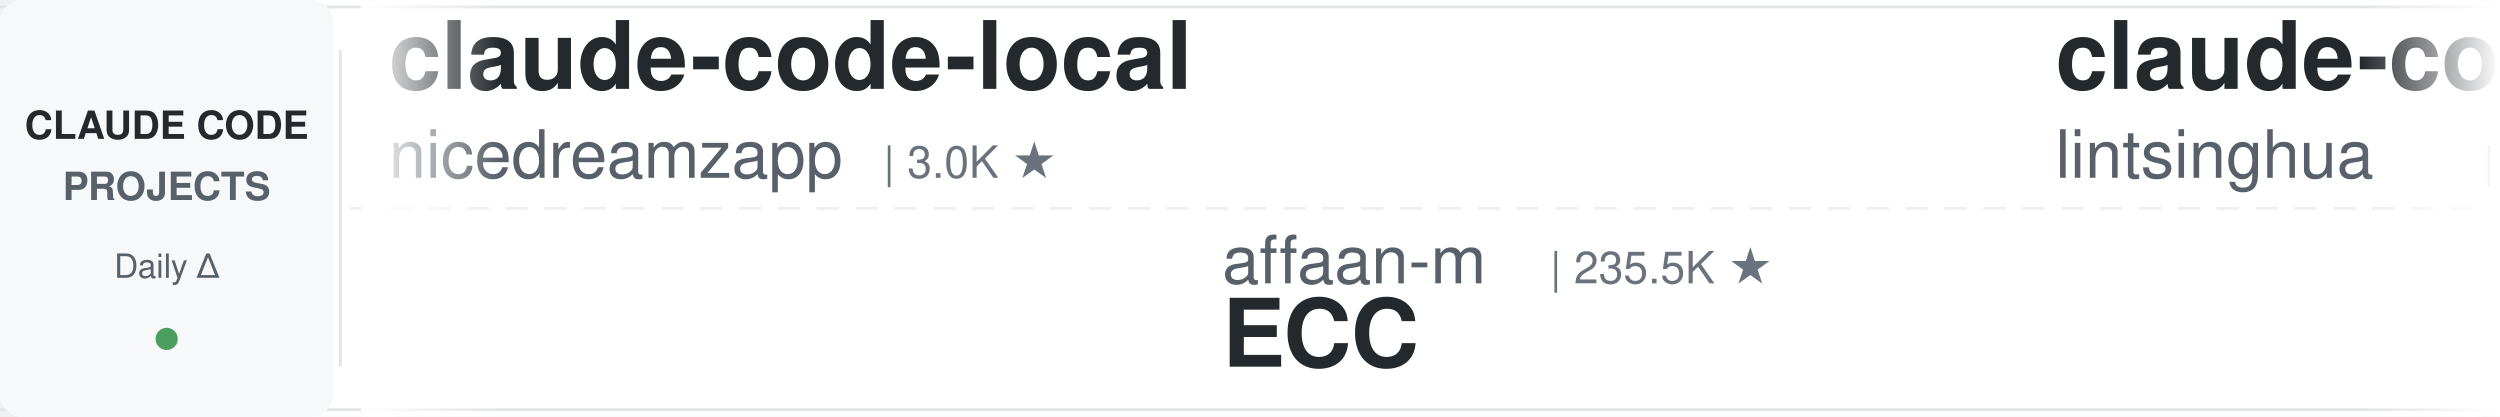
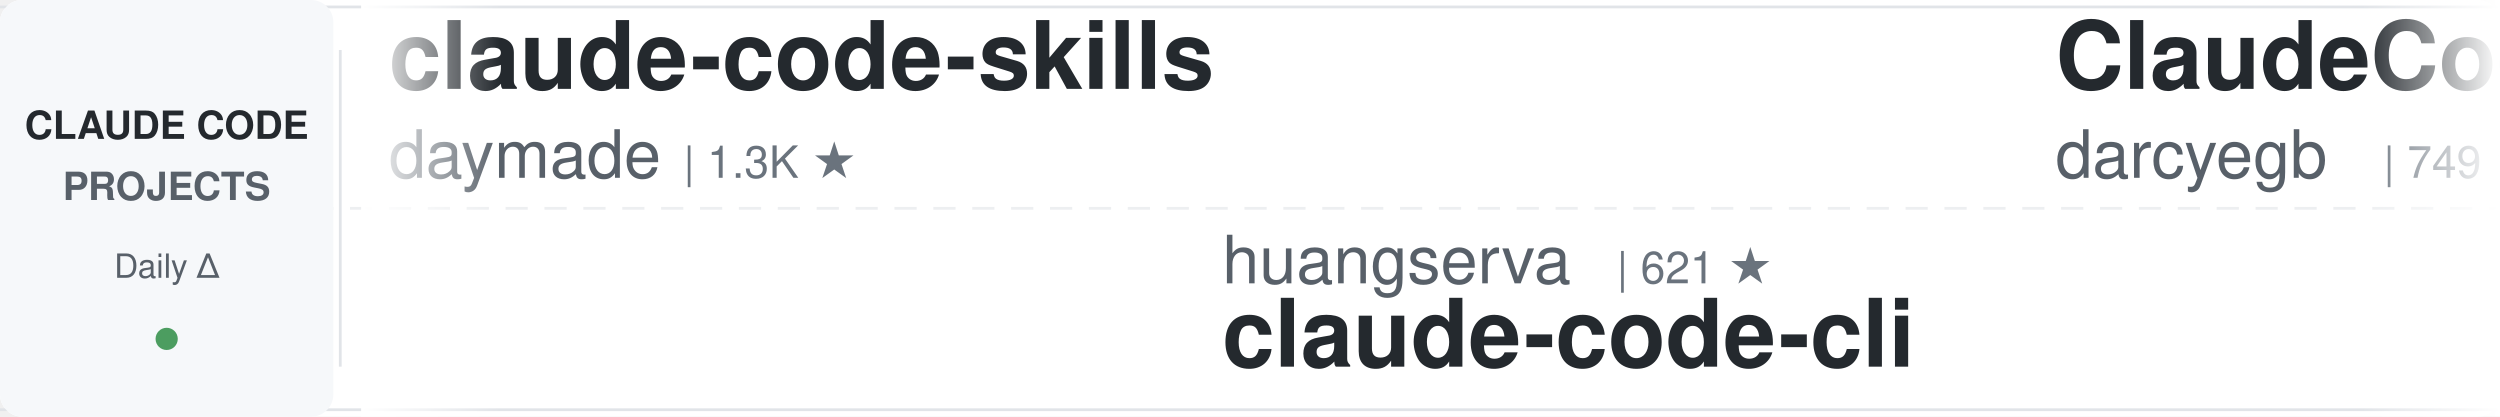
<svg xmlns="http://www.w3.org/2000/svg" width="900" height="150">
  <defs>
    <linearGradient id="leftFade" x1="0%" y1="0%" x2="100%" y2="0%">
      <stop offset="0%" style="stop-color:#ffffff;stop-opacity:1" />
      <stop offset="100%" style="stop-color:#ffffff;stop-opacity:0" />
    </linearGradient>
    <linearGradient id="rightFade" x1="0%" y1="0%" x2="100%" y2="0%">
      <stop offset="0%" style="stop-color:#ffffff;stop-opacity:0" />
      <stop offset="100%" style="stop-color:#ffffff;stop-opacity:1" />
    </linearGradient>
  </defs>
  <rect width="900" height="150" fill="#ffffff" rx="8" />
  <rect x="0" y="2" width="900" height="1" fill="#e1e4e8" />
  <rect x="0" y="147" width="900" height="1" fill="#e1e4e8" />
  <line x1="0" y1="75" x2="900" y2="75" stroke="#e1e4e8" stroke-width="1" stroke-dasharray="8 6" opacity="0.6" />
  <rect x="0" y="0" width="120" height="150" fill="#f6f8fa" rx="8" />
  <text x="60" y="50" font-family="-apple-system, BlinkMacSystemFont, 'Segoe UI', Helvetica, Arial, sans-serif" font-size="14" font-weight="600" fill="#24292e" text-anchor="middle">CLAUDE CODE</text>
  <text x="60" y="72" font-family="-apple-system, BlinkMacSystemFont, 'Segoe UI', Helvetica, Arial, sans-serif" font-size="14" font-weight="600" fill="#586069" text-anchor="middle">PROJECTS</text>
  <text x="60" y="100" font-family="-apple-system, BlinkMacSystemFont, 'Segoe UI', Helvetica, Arial, sans-serif" font-size="12" font-weight="500" fill="#586069" text-anchor="middle">Daily Δ</text>
  <circle cx="60" cy="122" r="4" fill="#22863a" opacity="0.8" />
  <rect x="122" y="18" width="1" height="114" fill="#e1e4e8" />
  <clipPath id="tickerClip">
    <rect x="130" y="0" width="770" height="150" />
  </clipPath>
  <g clip-path="url(#tickerClip)">
    <g id="tickerItems">
      <animateTransform attributeName="transform" attributeType="XML" type="translate" from="0 0" to="-3000 0" dur="54s" repeatCount="indefinite" />
      <g transform="translate(0, 0)">
-         <text x="140" y="32" font-family="-apple-system, BlinkMacSystemFont, 'Segoe UI', Helvetica, Arial, sans-serif" font-size="34" font-weight="600" fill="#24292e">claude-code-local</text>
-         <text x="140" y="64" font-family="-apple-system, BlinkMacSystemFont, 'Segoe UI', Helvetica, Arial, sans-serif" font-size="24" font-weight="400" fill="#586069">nicedreamzapp</text>
-         <text x="318" y="64" font-family="-apple-system, BlinkMacSystemFont, 'Segoe UI', Helvetica, Arial, sans-serif" font-size="16" font-weight="500" fill="#6a737d">| 3.0K ★</text>
+         <text x="140" y="32" font-family="-apple-system, BlinkMacSystemFont, 'Segoe UI', Helvetica, Arial, sans-serif" font-size="34" font-weight="600" fill="#24292e">claude-code-skills</text>
+         <text x="140" y="64" font-family="-apple-system, BlinkMacSystemFont, 'Segoe UI', Helvetica, Arial, sans-serif" font-size="24" font-weight="400" fill="#586069">daymade</text>
+         <text x="246" y="64" font-family="-apple-system, BlinkMacSystemFont, 'Segoe UI', Helvetica, Arial, sans-serif" font-size="16" font-weight="500" fill="#6a737d">| 1.3K ★</text>
      </g>
      <g transform="translate(300, 0)">
-         <text x="140" y="102" font-family="-apple-system, BlinkMacSystemFont, 'Segoe UI', Helvetica, Arial, sans-serif" font-size="24" font-weight="400" fill="#586069">affaan-m</text>
-         <text x="258" y="102" font-family="-apple-system, BlinkMacSystemFont, 'Segoe UI', Helvetica, Arial, sans-serif" font-size="16" font-weight="500" fill="#6a737d">| 235.5K ★</text>
-         <text x="140" y="132" font-family="-apple-system, BlinkMacSystemFont, 'Segoe UI', Helvetica, Arial, sans-serif" font-size="34" font-weight="600" fill="#24292e">ECC</text>
+         <text x="140" y="102" font-family="-apple-system, BlinkMacSystemFont, 'Segoe UI', Helvetica, Arial, sans-serif" font-size="24" font-weight="400" fill="#586069">huangserva</text>
+         <text x="282" y="102" font-family="-apple-system, BlinkMacSystemFont, 'Segoe UI', Helvetica, Arial, sans-serif" font-size="16" font-weight="500" fill="#6a737d">| 621 ★</text>
+         <text x="140" y="132" font-family="-apple-system, BlinkMacSystemFont, 'Segoe UI', Helvetica, Arial, sans-serif" font-size="34" font-weight="600" fill="#24292e">claude-code-cli</text>
      </g>
      <g transform="translate(600, 0)">
-         <text x="140" y="32" font-family="-apple-system, BlinkMacSystemFont, 'Segoe UI', Helvetica, Arial, sans-serif" font-size="34" font-weight="600" fill="#24292e">claude-code-book</text>
-         <text x="140" y="64" font-family="-apple-system, BlinkMacSystemFont, 'Segoe UI', Helvetica, Arial, sans-serif" font-size="24" font-weight="400" fill="#586069">lintsinghua</text>
-         <text x="294" y="64" font-family="-apple-system, BlinkMacSystemFont, 'Segoe UI', Helvetica, Arial, sans-serif" font-size="16" font-weight="500" fill="#6a737d">| 4.0K ★</text>
+         <text x="140" y="32" font-family="-apple-system, BlinkMacSystemFont, 'Segoe UI', Helvetica, Arial, sans-serif" font-size="34" font-weight="600" fill="#24292e">ClaudeCodeAgents</text>
+         <text x="140" y="64" font-family="-apple-system, BlinkMacSystemFont, 'Segoe UI', Helvetica, Arial, sans-serif" font-size="24" font-weight="400" fill="#586069">darcyegb</text>
+         <text x="258" y="64" font-family="-apple-system, BlinkMacSystemFont, 'Segoe UI', Helvetica, Arial, sans-serif" font-size="16" font-weight="500" fill="#6a737d">| 749 ★</text>
      </g>
      <g transform="translate(900, 0)">
-         <text x="140" y="102" font-family="-apple-system, BlinkMacSystemFont, 'Segoe UI', Helvetica, Arial, sans-serif" font-size="24" font-weight="400" fill="#586069">ykdojo</text>
-         <text x="234" y="102" font-family="-apple-system, BlinkMacSystemFont, 'Segoe UI', Helvetica, Arial, sans-serif" font-size="16" font-weight="500" fill="#6a737d">| 9.5K ★</text>
-         <text x="140" y="132" font-family="-apple-system, BlinkMacSystemFont, 'Segoe UI', Helvetica, Arial, sans-serif" font-size="34" font-weight="600" fill="#24292e">claude-code-tips</text>
+         <text x="140" y="102" font-family="-apple-system, BlinkMacSystemFont, 'Segoe UI', Helvetica, Arial, sans-serif" font-size="24" font-weight="400" fill="#586069">Windy3f3f3f3f</text>
+         <text x="318" y="102" font-family="-apple-system, BlinkMacSystemFont, 'Segoe UI', Helvetica, Arial, sans-serif" font-size="16" font-weight="500" fill="#6a737d">| 3.3K ★</text>
+         <text x="140" y="132" font-family="-apple-system, BlinkMacSystemFont, 'Segoe UI', Helvetica, Arial, sans-serif" font-size="34" font-weight="600" fill="#24292e">how-claude-code-works</text>
      </g>
      <g transform="translate(1200, 0)">
-         <text x="140" y="32" font-family="-apple-system, BlinkMacSystemFont, 'Segoe UI', Helvetica, Arial, sans-serif" font-size="34" font-weight="600" fill="#24292e">claude-code-ultimate-gui...</text>
-         <text x="140" y="64" font-family="-apple-system, BlinkMacSystemFont, 'Segoe UI', Helvetica, Arial, sans-serif" font-size="24" font-weight="400" fill="#586069">FlorianBruniaux</text>
-         <text x="342" y="64" font-family="-apple-system, BlinkMacSystemFont, 'Segoe UI', Helvetica, Arial, sans-serif" font-size="16" font-weight="500" fill="#6a737d">| 5.6K ★</text>
+         <text x="140" y="32" font-family="-apple-system, BlinkMacSystemFont, 'Segoe UI', Helvetica, Arial, sans-serif" font-size="34" font-weight="600" fill="#24292e">claude-code-proxy</text>
+         <text x="140" y="64" font-family="-apple-system, BlinkMacSystemFont, 'Segoe UI', Helvetica, Arial, sans-serif" font-size="24" font-weight="400" fill="#586069">1rgs</text>
+         <text x="210" y="64" font-family="-apple-system, BlinkMacSystemFont, 'Segoe UI', Helvetica, Arial, sans-serif" font-size="16" font-weight="500" fill="#6a737d">| 3.7K ★</text>
      </g>
      <g transform="translate(1500, 0)">
-         <text x="140" y="102" font-family="-apple-system, BlinkMacSystemFont, 'Segoe UI', Helvetica, Arial, sans-serif" font-size="24" font-weight="400" fill="#586069">Cranot</text>
-         <text x="234" y="102" font-family="-apple-system, BlinkMacSystemFont, 'Segoe UI', Helvetica, Arial, sans-serif" font-size="16" font-weight="500" fill="#6a737d">| 2.9K ★</text>
-         <text x="140" y="132" font-family="-apple-system, BlinkMacSystemFont, 'Segoe UI', Helvetica, Arial, sans-serif" font-size="34" font-weight="600" fill="#24292e">claude-code-guide</text>
+         <text x="140" y="102" font-family="-apple-system, BlinkMacSystemFont, 'Segoe UI', Helvetica, Arial, sans-serif" font-size="24" font-weight="400" fill="#586069">rohitg00</text>
+         <text x="258" y="102" font-family="-apple-system, BlinkMacSystemFont, 'Segoe UI', Helvetica, Arial, sans-serif" font-size="16" font-weight="500" fill="#6a737d">| 2.4K ★</text>
+         <text x="140" y="132" font-family="-apple-system, BlinkMacSystemFont, 'Segoe UI', Helvetica, Arial, sans-serif" font-size="34" font-weight="600" fill="#24292e">awesome-claude-code-tool...</text>
      </g>
      <g transform="translate(1800, 0)">
-         <text x="140" y="32" font-family="-apple-system, BlinkMacSystemFont, 'Segoe UI', Helvetica, Arial, sans-serif" font-size="34" font-weight="600" fill="#24292e">claude-code-prompts</text>
-         <text x="140" y="64" font-family="-apple-system, BlinkMacSystemFont, 'Segoe UI', Helvetica, Arial, sans-serif" font-size="24" font-weight="400" fill="#586069">repowise-dev</text>
-         <text x="306" y="64" font-family="-apple-system, BlinkMacSystemFont, 'Segoe UI', Helvetica, Arial, sans-serif" font-size="16" font-weight="500" fill="#6a737d">| 1.2K ★</text>
+         <text x="140" y="32" font-family="-apple-system, BlinkMacSystemFont, 'Segoe UI', Helvetica, Arial, sans-serif" font-size="34" font-weight="600" fill="#24292e">claude-code-plugins-plus...</text>
+         <text x="140" y="64" font-family="-apple-system, BlinkMacSystemFont, 'Segoe UI', Helvetica, Arial, sans-serif" font-size="24" font-weight="400" fill="#586069">jeremylongshore</text>
+         <text x="342" y="64" font-family="-apple-system, BlinkMacSystemFont, 'Segoe UI', Helvetica, Arial, sans-serif" font-size="16" font-weight="500" fill="#6a737d">| 2.6K ★</text>
      </g>
      <g transform="translate(2100, 0)">
-         <text x="140" y="102" font-family="-apple-system, BlinkMacSystemFont, 'Segoe UI', Helvetica, Arial, sans-serif" font-size="24" font-weight="400" fill="#586069">simonw</text>
-         <text x="234" y="102" font-family="-apple-system, BlinkMacSystemFont, 'Segoe UI', Helvetica, Arial, sans-serif" font-size="16" font-weight="500" fill="#6a737d">| 1.6K ★</text>
-         <text x="140" y="132" font-family="-apple-system, BlinkMacSystemFont, 'Segoe UI', Helvetica, Arial, sans-serif" font-size="34" font-weight="600" fill="#24292e">claude-code-transcripts</text>
+         <text x="140" y="102" font-family="-apple-system, BlinkMacSystemFont, 'Segoe UI', Helvetica, Arial, sans-serif" font-size="24" font-weight="400" fill="#586069">jqueryscript</text>
+         <text x="306" y="102" font-family="-apple-system, BlinkMacSystemFont, 'Segoe UI', Helvetica, Arial, sans-serif" font-size="16" font-weight="500" fill="#6a737d">| 483 ★</text>
+         <text x="140" y="132" font-family="-apple-system, BlinkMacSystemFont, 'Segoe UI', Helvetica, Arial, sans-serif" font-size="34" font-weight="600" fill="#24292e">awesome-claude-code</text>
      </g>
      <g transform="translate(2400, 0)">
-         <text x="140" y="32" font-family="-apple-system, BlinkMacSystemFont, 'Segoe UI', Helvetica, Arial, sans-serif" font-size="34" font-weight="600" fill="#24292e">oh-my-claudecode</text>
-         <text x="140" y="64" font-family="-apple-system, BlinkMacSystemFont, 'Segoe UI', Helvetica, Arial, sans-serif" font-size="24" font-weight="400" fill="#586069">Yeachan-Heo</text>
-         <text x="294" y="64" font-family="-apple-system, BlinkMacSystemFont, 'Segoe UI', Helvetica, Arial, sans-serif" font-size="16" font-weight="500" fill="#6a737d">| 38.2K ★</text>
+         <text x="140" y="32" font-family="-apple-system, BlinkMacSystemFont, 'Segoe UI', Helvetica, Arial, sans-serif" font-size="34" font-weight="600" fill="#24292e">claude-code-router</text>
+         <text x="140" y="64" font-family="-apple-system, BlinkMacSystemFont, 'Segoe UI', Helvetica, Arial, sans-serif" font-size="24" font-weight="400" fill="#586069">musistudio</text>
+         <text x="282" y="64" font-family="-apple-system, BlinkMacSystemFont, 'Segoe UI', Helvetica, Arial, sans-serif" font-size="16" font-weight="500" fill="#6a737d">| 36.3K ★</text>
      </g>
      <g transform="translate(2700, 0)">
-         <text x="140" y="102" font-family="-apple-system, BlinkMacSystemFont, 'Segoe UI', Helvetica, Arial, sans-serif" font-size="24" font-weight="400" fill="#586069">lorryjovens-hub</text>
-         <text x="342" y="102" font-family="-apple-system, BlinkMacSystemFont, 'Segoe UI', Helvetica, Arial, sans-serif" font-size="16" font-weight="500" fill="#6a737d">| 1.7K ★</text>
-         <text x="140" y="132" font-family="-apple-system, BlinkMacSystemFont, 'Segoe UI', Helvetica, Arial, sans-serif" font-size="34" font-weight="600" fill="#24292e">claude-code-rust</text>
+         <text x="140" y="102" font-family="-apple-system, BlinkMacSystemFont, 'Segoe UI', Helvetica, Arial, sans-serif" font-size="24" font-weight="400" fill="#586069">Maciek-roboblog</text>
+         <text x="342" y="102" font-family="-apple-system, BlinkMacSystemFont, 'Segoe UI', Helvetica, Arial, sans-serif" font-size="16" font-weight="500" fill="#6a737d">| 8.5K ★</text>
+         <text x="140" y="132" font-family="-apple-system, BlinkMacSystemFont, 'Segoe UI', Helvetica, Arial, sans-serif" font-size="34" font-weight="600" fill="#24292e">Claude-Code-Usage-Monito...</text>
      </g>
      <g transform="translate(3000, 0)">
-         <text x="140" y="32" font-family="-apple-system, BlinkMacSystemFont, 'Segoe UI', Helvetica, Arial, sans-serif" font-size="34" font-weight="600" fill="#24292e">claude-code-local</text>
-         <text x="140" y="64" font-family="-apple-system, BlinkMacSystemFont, 'Segoe UI', Helvetica, Arial, sans-serif" font-size="24" font-weight="400" fill="#586069">nicedreamzapp</text>
-         <text x="318" y="64" font-family="-apple-system, BlinkMacSystemFont, 'Segoe UI', Helvetica, Arial, sans-serif" font-size="16" font-weight="500" fill="#6a737d">| 3.0K ★</text>
+         <text x="140" y="32" font-family="-apple-system, BlinkMacSystemFont, 'Segoe UI', Helvetica, Arial, sans-serif" font-size="34" font-weight="600" fill="#24292e">claude-code-skills</text>
+         <text x="140" y="64" font-family="-apple-system, BlinkMacSystemFont, 'Segoe UI', Helvetica, Arial, sans-serif" font-size="24" font-weight="400" fill="#586069">daymade</text>
+         <text x="246" y="64" font-family="-apple-system, BlinkMacSystemFont, 'Segoe UI', Helvetica, Arial, sans-serif" font-size="16" font-weight="500" fill="#6a737d">| 1.3K ★</text>
      </g>
      <g transform="translate(3300, 0)">
-         <text x="140" y="102" font-family="-apple-system, BlinkMacSystemFont, 'Segoe UI', Helvetica, Arial, sans-serif" font-size="24" font-weight="400" fill="#586069">affaan-m</text>
-         <text x="258" y="102" font-family="-apple-system, BlinkMacSystemFont, 'Segoe UI', Helvetica, Arial, sans-serif" font-size="16" font-weight="500" fill="#6a737d">| 235.5K ★</text>
-         <text x="140" y="132" font-family="-apple-system, BlinkMacSystemFont, 'Segoe UI', Helvetica, Arial, sans-serif" font-size="34" font-weight="600" fill="#24292e">ECC</text>
+         <text x="140" y="102" font-family="-apple-system, BlinkMacSystemFont, 'Segoe UI', Helvetica, Arial, sans-serif" font-size="24" font-weight="400" fill="#586069">huangserva</text>
+         <text x="282" y="102" font-family="-apple-system, BlinkMacSystemFont, 'Segoe UI', Helvetica, Arial, sans-serif" font-size="16" font-weight="500" fill="#6a737d">| 621 ★</text>
+         <text x="140" y="132" font-family="-apple-system, BlinkMacSystemFont, 'Segoe UI', Helvetica, Arial, sans-serif" font-size="34" font-weight="600" fill="#24292e">claude-code-cli</text>
      </g>
      <g transform="translate(3600, 0)">
-         <text x="140" y="32" font-family="-apple-system, BlinkMacSystemFont, 'Segoe UI', Helvetica, Arial, sans-serif" font-size="34" font-weight="600" fill="#24292e">claude-code-book</text>
-         <text x="140" y="64" font-family="-apple-system, BlinkMacSystemFont, 'Segoe UI', Helvetica, Arial, sans-serif" font-size="24" font-weight="400" fill="#586069">lintsinghua</text>
-         <text x="294" y="64" font-family="-apple-system, BlinkMacSystemFont, 'Segoe UI', Helvetica, Arial, sans-serif" font-size="16" font-weight="500" fill="#6a737d">| 4.0K ★</text>
+         <text x="140" y="32" font-family="-apple-system, BlinkMacSystemFont, 'Segoe UI', Helvetica, Arial, sans-serif" font-size="34" font-weight="600" fill="#24292e">ClaudeCodeAgents</text>
+         <text x="140" y="64" font-family="-apple-system, BlinkMacSystemFont, 'Segoe UI', Helvetica, Arial, sans-serif" font-size="24" font-weight="400" fill="#586069">darcyegb</text>
+         <text x="258" y="64" font-family="-apple-system, BlinkMacSystemFont, 'Segoe UI', Helvetica, Arial, sans-serif" font-size="16" font-weight="500" fill="#6a737d">| 749 ★</text>
      </g>
      <g transform="translate(3900, 0)">
-         <text x="140" y="102" font-family="-apple-system, BlinkMacSystemFont, 'Segoe UI', Helvetica, Arial, sans-serif" font-size="24" font-weight="400" fill="#586069">ykdojo</text>
-         <text x="234" y="102" font-family="-apple-system, BlinkMacSystemFont, 'Segoe UI', Helvetica, Arial, sans-serif" font-size="16" font-weight="500" fill="#6a737d">| 9.5K ★</text>
-         <text x="140" y="132" font-family="-apple-system, BlinkMacSystemFont, 'Segoe UI', Helvetica, Arial, sans-serif" font-size="34" font-weight="600" fill="#24292e">claude-code-tips</text>
+         <text x="140" y="102" font-family="-apple-system, BlinkMacSystemFont, 'Segoe UI', Helvetica, Arial, sans-serif" font-size="24" font-weight="400" fill="#586069">Windy3f3f3f3f</text>
+         <text x="318" y="102" font-family="-apple-system, BlinkMacSystemFont, 'Segoe UI', Helvetica, Arial, sans-serif" font-size="16" font-weight="500" fill="#6a737d">| 3.3K ★</text>
+         <text x="140" y="132" font-family="-apple-system, BlinkMacSystemFont, 'Segoe UI', Helvetica, Arial, sans-serif" font-size="34" font-weight="600" fill="#24292e">how-claude-code-works</text>
      </g>
    </g>
  </g>
  <rect x="130" y="0" width="50" height="150" fill="url(#leftFade)" />
  <rect x="850" y="0" width="50" height="150" fill="url(#rightFade)" />
</svg>
